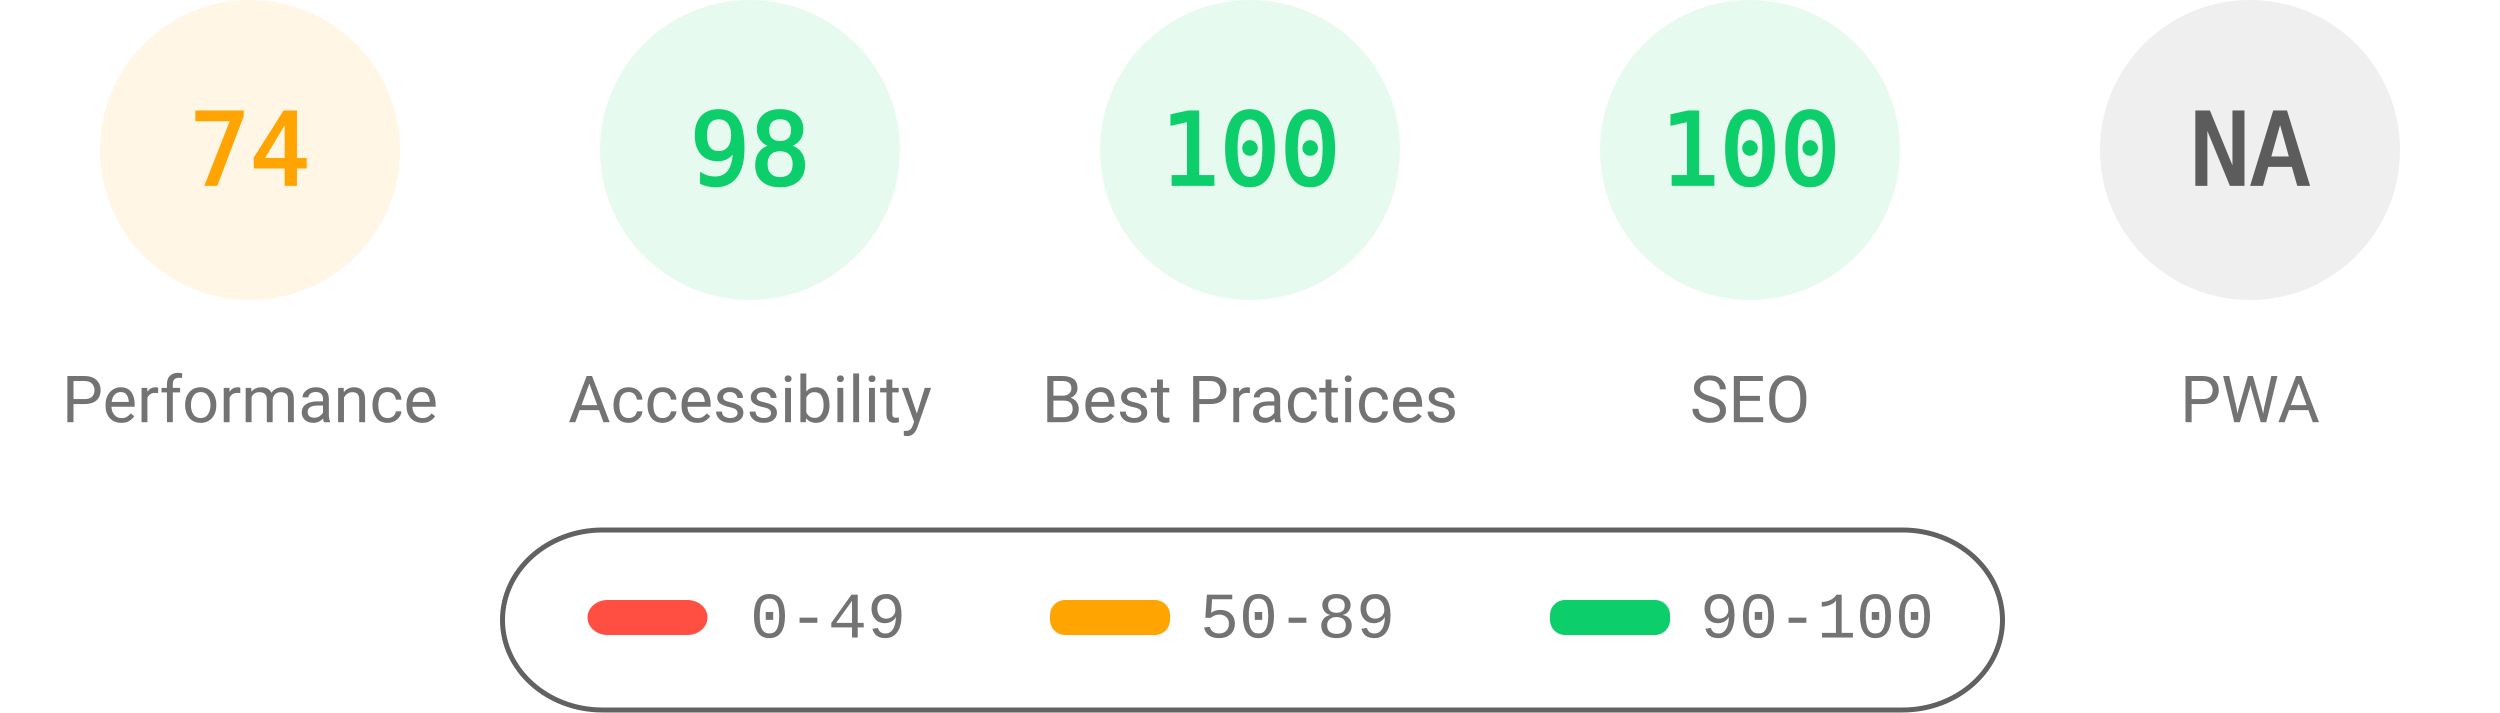
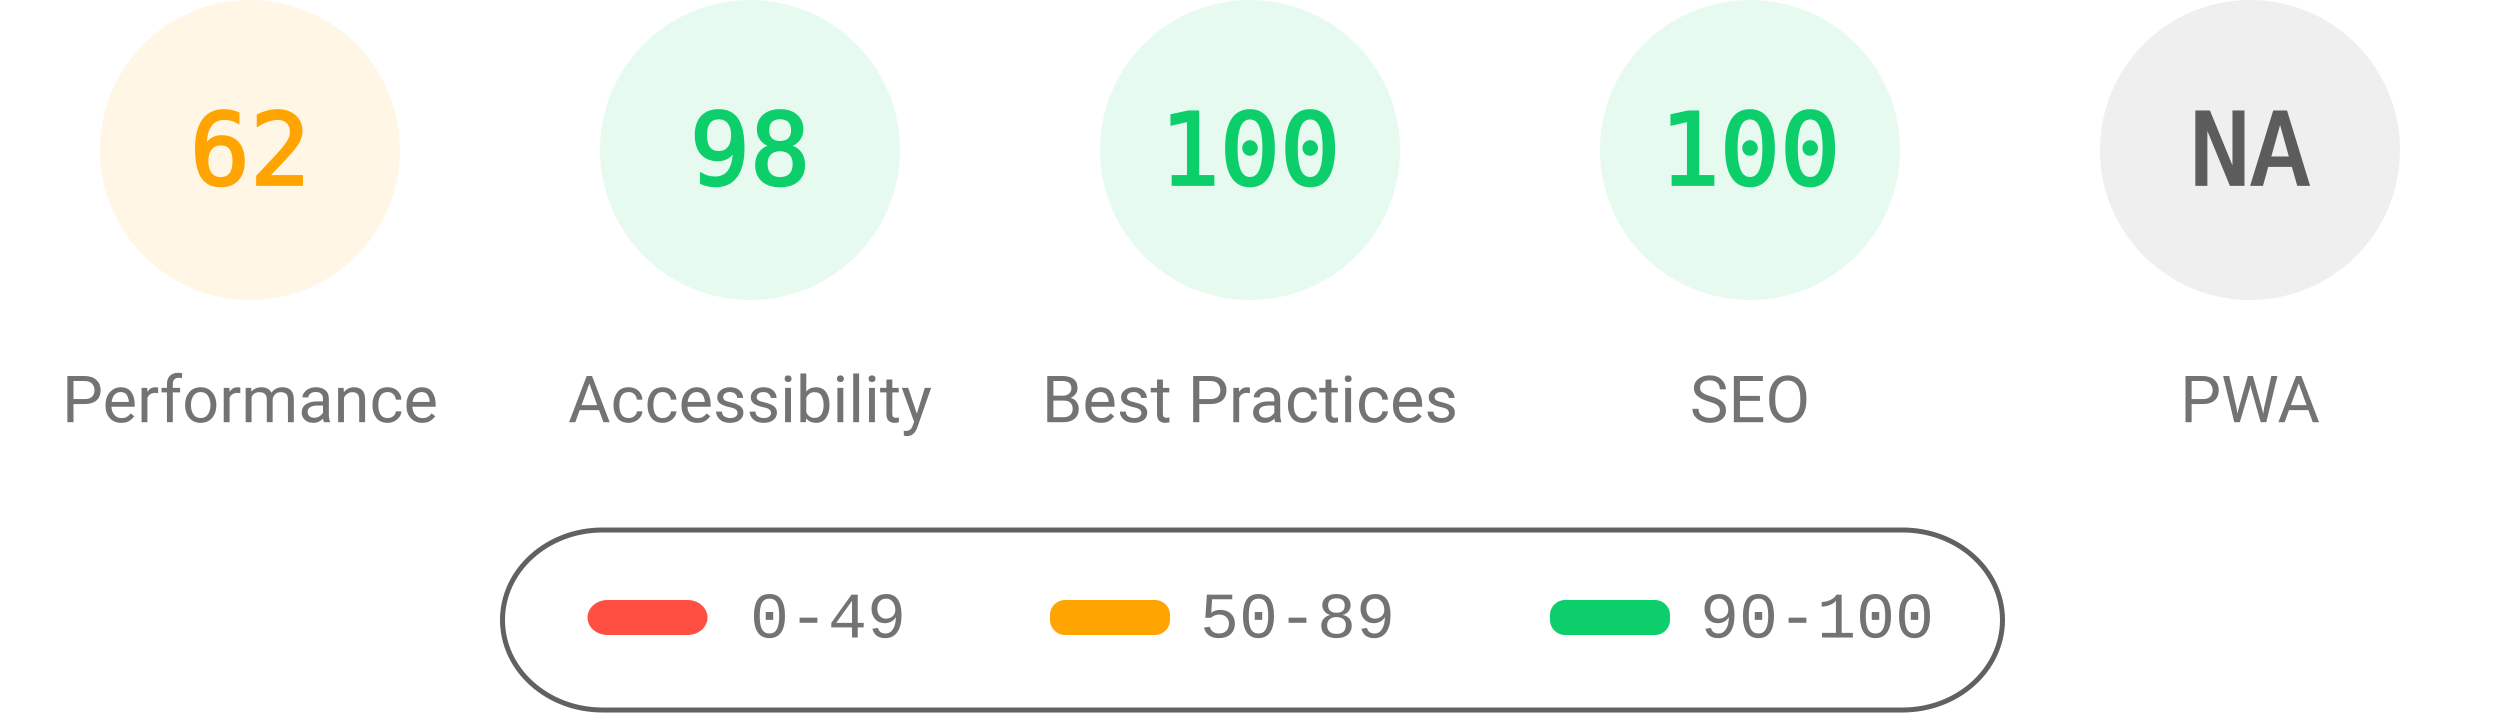
<svg xmlns="http://www.w3.org/2000/svg" fill="none" width="1000" height="285">
  <style>.gauge-base{opacity:.1}.gauge-arc{fill:none;animation-delay:250ms;stroke-linecap:round;transform:rotate(-90deg);transform-origin:100px 60px;animation:load-gauge 1s ease forwards}.guage-text{font-size:40px;font-family:monospace;text-align:center}.guage-red{color:#ff4e42;fill:#ff4e42;stroke:#ff4e42}.guage-orange{color:#ffa400;fill:#ffa400;stroke:#ffa400}.guage-green{color:#0cce6b;fill:#0cce6b;stroke:#0cce6b}.guage-undefined{color:#5c5c5c;fill:#5c5c5c;stroke:#5c5c5c}.guage-title{color:#737373;fill:#737373;stroke:none;font-size:26px;line-height:26px;font-family:Roboto,Halvetica,Arial,sans-serif}@keyframes load-gauge{from{stroke-dasharray:0 352.858}}</style>
  <svg class="guage-div guage-perf guage-orange" viewBox="0 0 200 200" width="200" height="200">
    <circle class="gauge-base" r="56" cx="100" cy="60" stroke-width="8" />
-     <circle class="gauge-arc guage-arc-1" r="56" cx="100" cy="60" stroke-width="8" style="stroke-dasharray:260.375,351.858" />
-     <text class="guage-text" x="100" y="60" alignment-baseline="central" dominant-baseline="central" text-anchor="middle">74</text>
+     <circle class="gauge-arc guage-arc-1" r="56" cx="100" cy="60" stroke-width="8" style="stroke-dasharray:218.152,351.858" />
+     <text class="guage-text" x="100" y="60" alignment-baseline="central" dominant-baseline="central" text-anchor="middle">62</text>
    <text class="guage-title" x="100" y="160" alignment-baseline="central" dominant-baseline="central" text-anchor="middle">Performance</text>
  </svg>
  <svg class="guage-div guage-acc guage-green" viewBox="0 0 200 200" width="200" height="200" x="200">
    <circle class="gauge-base" r="56" cx="100" cy="60" stroke-width="8" />
    <circle class="gauge-arc guage-arc-2" r="56" cx="100" cy="60" stroke-width="8" style="stroke-dasharray:344.821,351.858" />
    <text class="guage-text" x="100" y="60" alignment-baseline="central" dominant-baseline="central" text-anchor="middle">98</text>
    <text class="guage-title" x="100" y="160" alignment-baseline="central" dominant-baseline="central" text-anchor="middle">Accessibility</text>
  </svg>
  <svg class="guage-div guage-best guage-green" viewBox="0 0 200 200" width="200" height="200" x="400">
    <circle class="gauge-base" r="56" cx="100" cy="60" stroke-width="8" />
    <circle class="gauge-arc guage-arc-3" r="56" cx="100" cy="60" stroke-width="8" style="stroke-dasharray:351.858,351.858" />
    <text class="guage-text" x="100" y="60" alignment-baseline="central" dominant-baseline="central" text-anchor="middle">100</text>
    <text class="guage-title" x="100" y="160" alignment-baseline="central" dominant-baseline="central" text-anchor="middle">Best Practices</text>
  </svg>
  <svg class="guage-div guage-seo guage-green" viewBox="0 0 200 200" width="200" height="200" x="600">
    <circle class="gauge-base" r="56" cx="100" cy="60" stroke-width="8" />
    <circle class="gauge-arc guage-arc-4" r="56" cx="100" cy="60" stroke-width="8" style="stroke-dasharray:351.858,351.858" />
    <text class="guage-text" x="100" y="60" alignment-baseline="central" dominant-baseline="central" text-anchor="middle">100</text>
    <text class="guage-title" x="100" y="160" alignment-baseline="central" dominant-baseline="central" text-anchor="middle">SEO</text>
  </svg>
  <svg class="guage-div guage-pwa guage-undefined" viewBox="0 0 200 200" width="200" height="200" x="800">
    <circle class="gauge-base" r="56" cx="100" cy="60" stroke-width="8" />
    <circle class="gauge-arc guage-arc-4" r="56" cx="100" cy="60" stroke-width="8" style="stroke-dasharray:351.858,351.858" />
    <text class="guage-text" x="100" y="60" alignment-baseline="central" dominant-baseline="central" text-anchor="middle">NA</text>
    <text class="guage-title" x="100" y="160" alignment-baseline="central" dominant-baseline="central" text-anchor="middle">PWA</text>
  </svg>
  <svg width="604" height="76" x="200" y="210">
    <path fill="none" id="canvas_background" d="M-1-1h604v80H-1z" />
    <rect fill-opacity="0" stroke="#616161" stroke-width="2" rx="40" id="svg_2" height="72" width="600" y="2" x="1" fill="#000" />
    <rect stroke="#000" rx="8" id="svg_3" height="14" width="48" y="30" x="35" stroke-opacity="null" stroke-width="0" fill="#ff4e42" />
    <rect stroke="#000" rx="6" id="svg_4" height="14" width="48" y="30" x="220" stroke-opacity="null" stroke-width="0" fill="#ffa400" />
    <rect stroke="#000" rx="6" id="svg_5" height="14" width="48" y="30" x="420" stroke-opacity="null" stroke-width="0" fill="#0cce6b" />
    <text xml:space="preserve" text-anchor="start" font-family="'Courier New', Courier, monospace" font-size="26" id="svg_6" y="45" x="100" stroke-opacity="null" stroke-width="0" stroke="#000" fill="#737373">0-49</text>
    <text xml:space="preserve" text-anchor="start" font-family="'Courier New', Courier, monospace" font-size="26" id="svg_7" y="45" x="280" stroke-opacity="null" stroke-width="0" stroke="#000" fill="#737373">50-89</text>
    <text xml:space="preserve" text-anchor="start" font-family="'Courier New', Courier, monospace" font-size="26" id="svg_8" y="45" x="480" stroke-opacity="null" stroke-width="0" stroke="#000" fill="#737373">90-100</text>
  </svg>
</svg>
